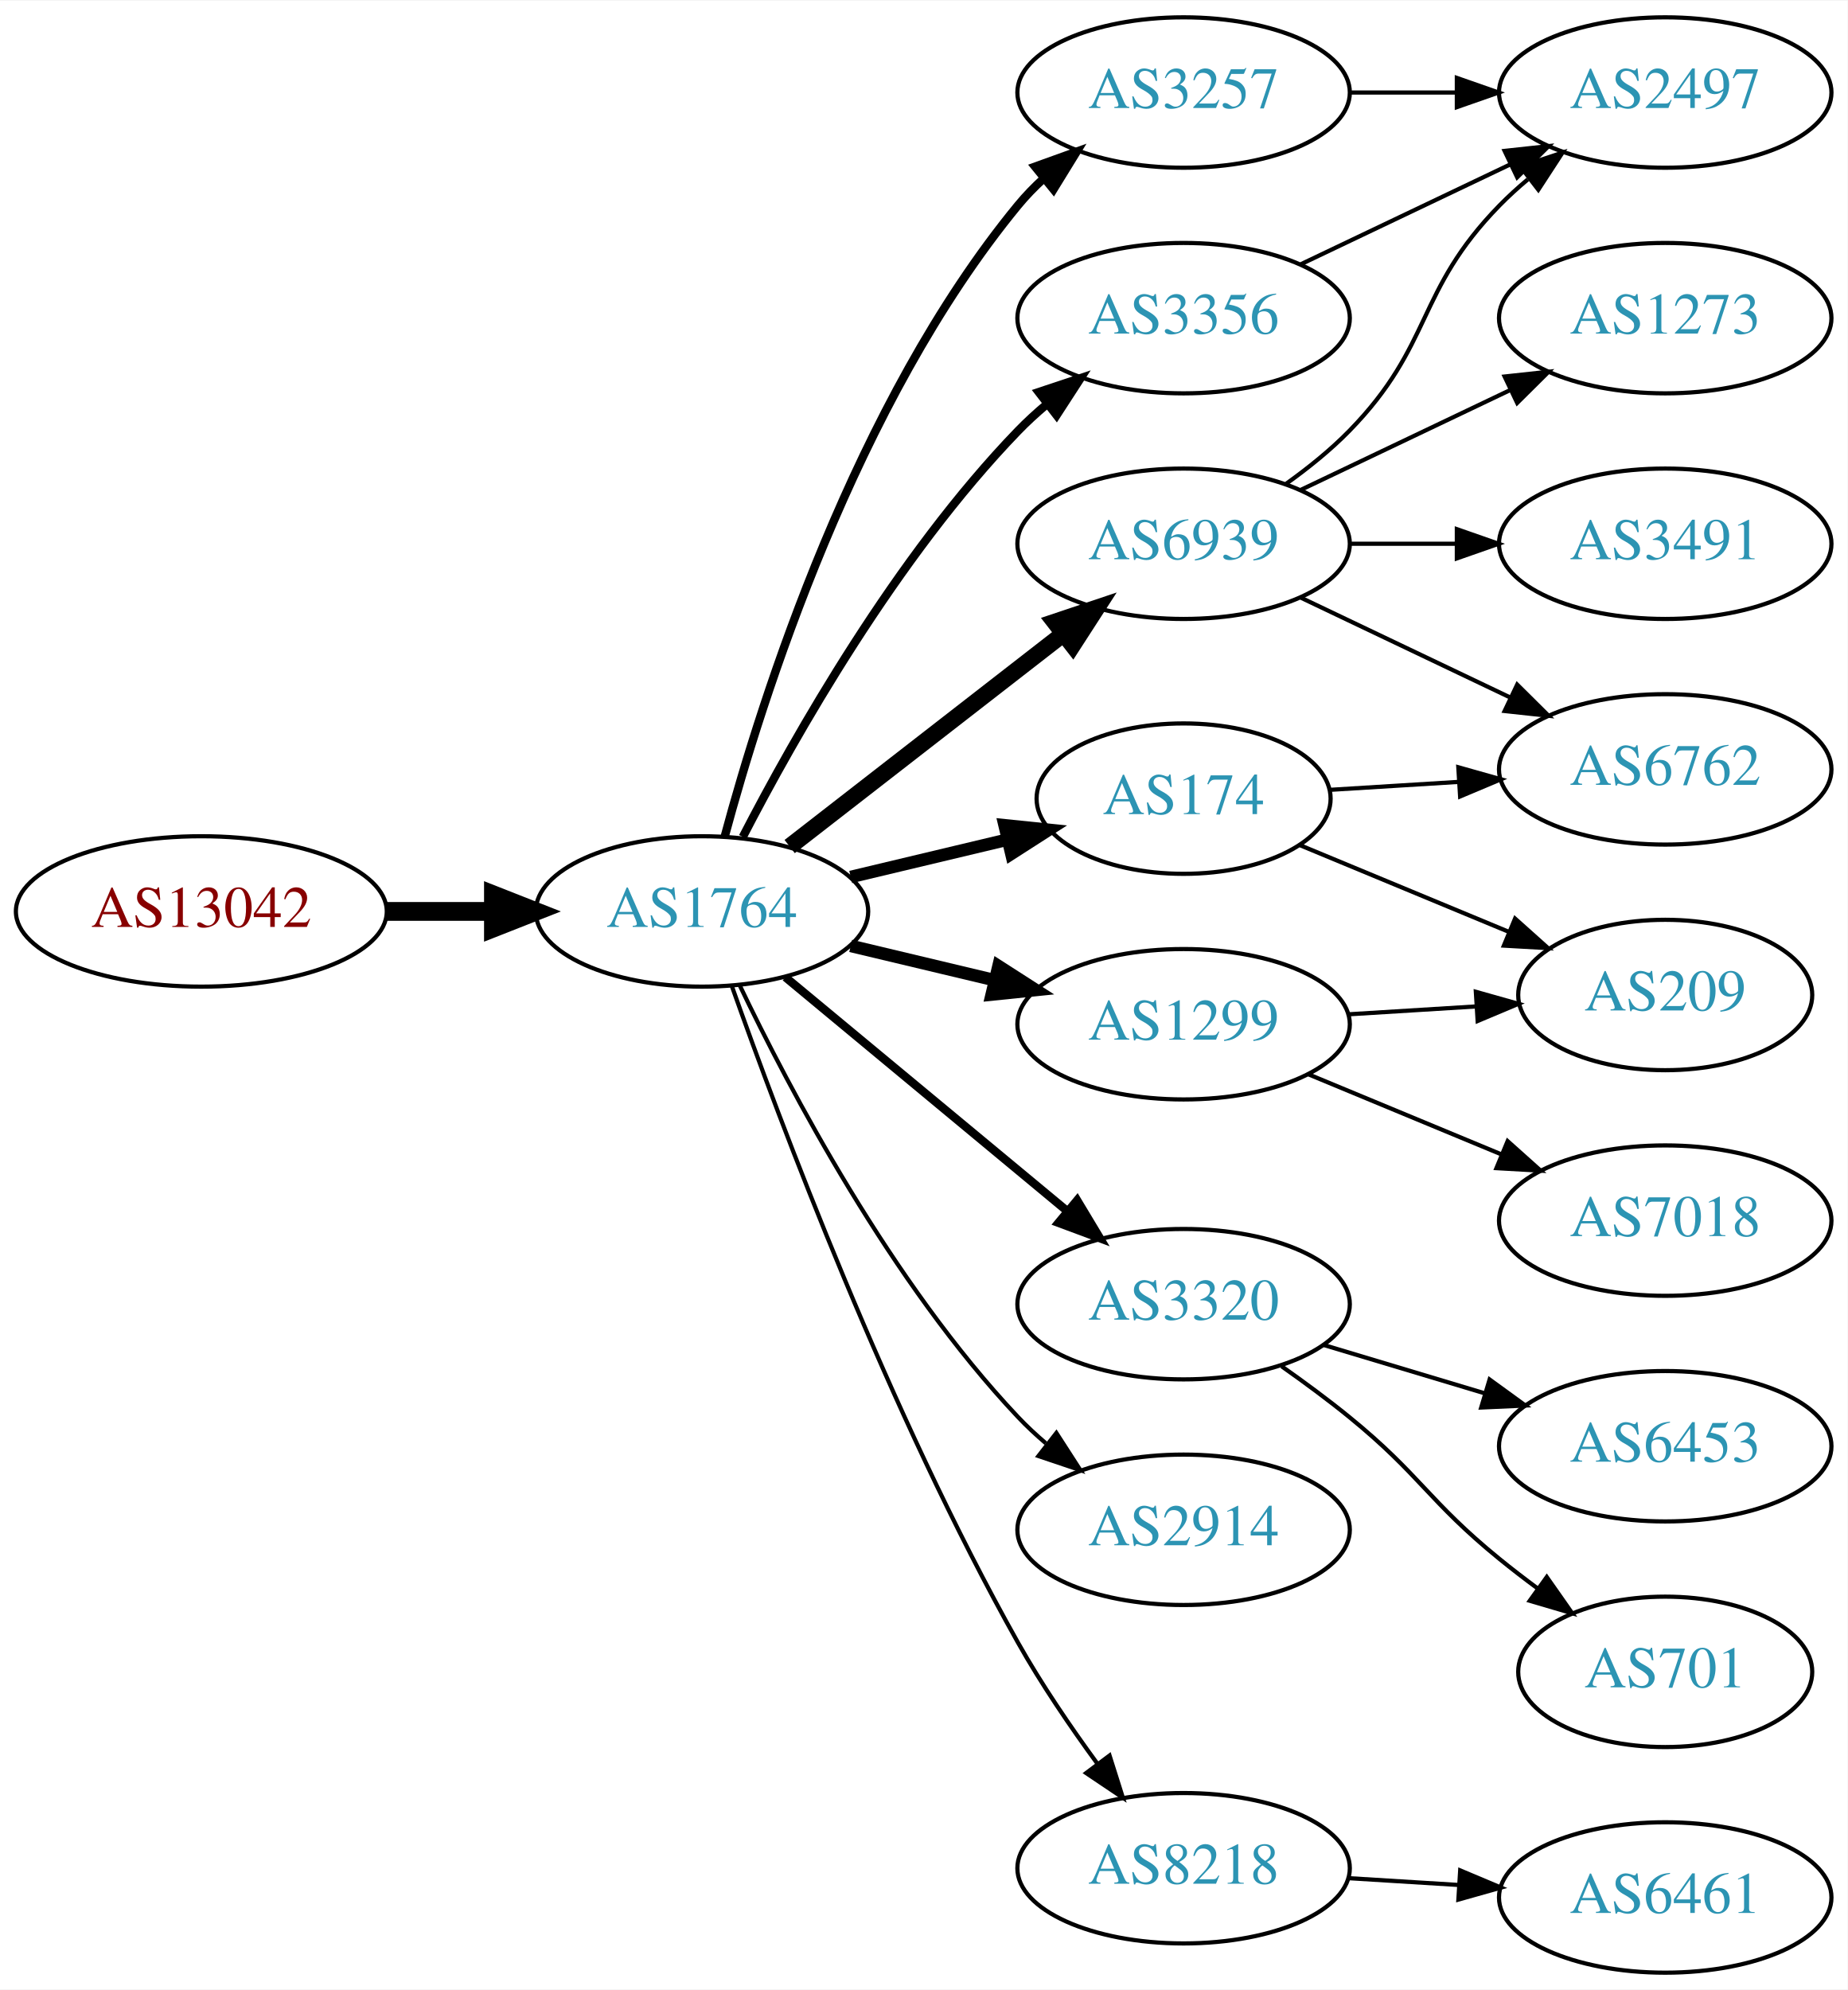
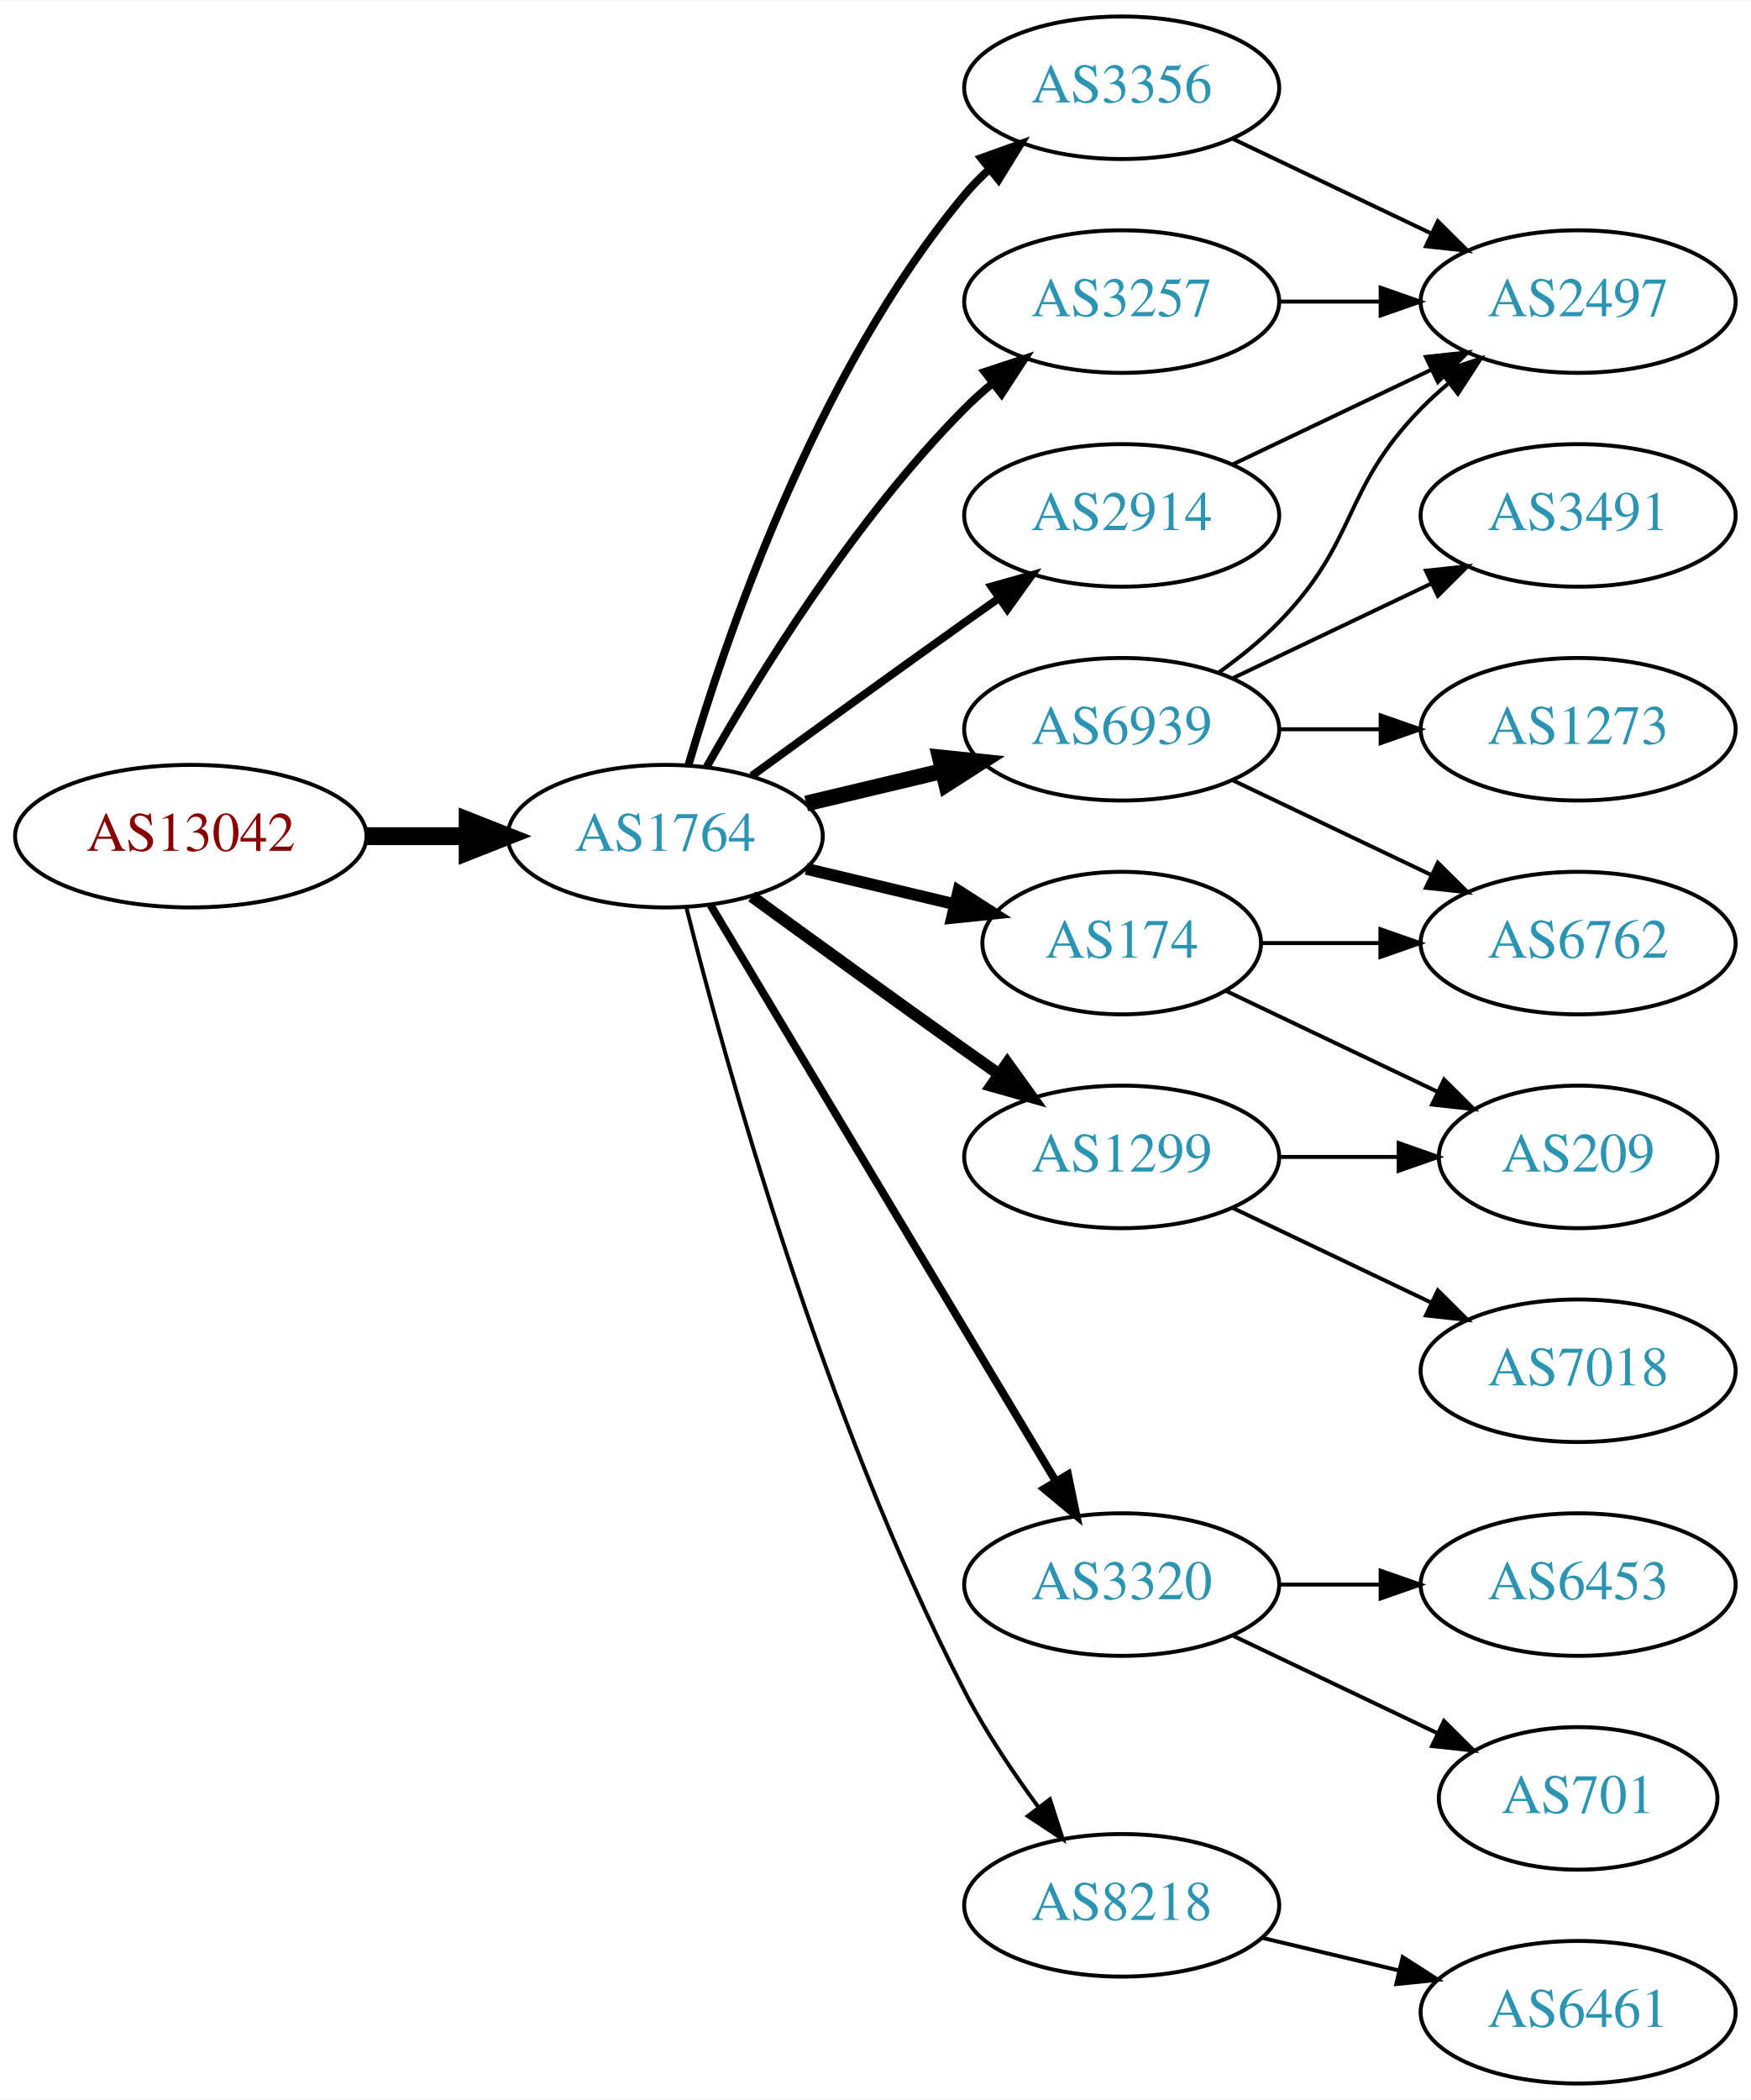
- <svg xmlns="http://www.w3.org/2000/svg" xmlns:xlink="http://www.w3.org/1999/xlink" width="442pt" height="476pt" viewBox="0.00 0.00 442.27 476.00">
-   <g id="graph0" class="graph" transform="scale(1 1) rotate(0) translate(4 472)">
-     <polygon fill="white" stroke="none" points="-4,4 -4,-472 438.271,-472 438.271,4 -4,4" />
+ <svg xmlns="http://www.w3.org/2000/svg" xmlns:xlink="http://www.w3.org/1999/xlink" width="442pt" height="530pt" viewBox="0.00 0.00 442.27 530.00">
+   <g id="graph0" class="graph" transform="scale(1 1) rotate(0) translate(4 526)">
+     <polygon fill="white" stroke="none" points="-4,4 -4,-526 438.271,-526 438.271,4 -4,4" />
    <g id="node1" class="node">
      <g id="a_node1">
        <a xlink:href="/asn/13042" xlink:title="AS13042 ~ Oesterreichische Nationalbank [AT]">
-           <ellipse fill="#ffffff" stroke="black" cx="44.196" cy="-254" rx="44.393" ry="18" />
-           <text text-anchor="middle" x="44.196" y="-250.3" font-family="Times,serif" font-size="14.00" fill="#880000">AS13042</text>
+           <ellipse fill="#ffffff" stroke="black" cx="44.196" cy="-315" rx="44.393" ry="18" />
+           <text text-anchor="middle" x="44.196" y="-311.3" font-family="Times,serif" font-size="14.00" fill="#880000">AS13042</text>
        </a>
      </g>
    </g>
    <g id="node2" class="node">
      <g id="a_node2">
        <a xlink:href="/asn/1764" xlink:title="AS1764 ~ NEXTLAYER-AS [AT]">
-           <ellipse fill="#ffffff" stroke="black" cx="164.039" cy="-254" rx="39.794" ry="18" />
-           <text text-anchor="middle" x="164.039" y="-250.3" font-family="Times,serif" font-size="14.00" fill="#2c94b3">AS1764</text>
+           <ellipse fill="#ffffff" stroke="black" cx="164.039" cy="-315" rx="39.794" ry="18" />
+           <text text-anchor="middle" x="164.039" y="-311.3" font-family="Times,serif" font-size="14.00" fill="#2c94b3">AS1764</text>
        </a>
      </g>
    </g>
    <g id="edge1" class="edge">
-       <path fill="none" stroke="black" stroke-width="4.5" d="M88.407,-254C96.72,-254 105.482,-254 113.965,-254" />
-       <polygon fill="black" stroke="black" stroke-width="4.5" points="114.123,-257.938 124.123,-254 114.123,-250.063 114.123,-257.938" />
+       <path fill="none" stroke="black" stroke-width="4.5" d="M88.407,-315C96.72,-315 105.482,-315 113.965,-315" />
+       <polygon fill="black" stroke="black" stroke-width="4.5" points="114.123,-318.938 124.123,-315 114.123,-311.063 114.123,-318.938" />
    </g>
    <g id="node3" class="node">
      <g id="a_node3">
+         <a xlink:href="/asn/2914" xlink:title="AS2914 ~ NTT America, Inc. [US]">
+           <ellipse fill="#ffffff" stroke="black" cx="279.332" cy="-396" rx="39.794" ry="18" />
+           <text text-anchor="middle" x="279.332" y="-392.3" font-family="Times,serif" font-size="14.00" fill="#2c94b3">AS2914</text>
+         </a>
+       </g>
+     </g>
+     <g id="edge2" class="edge">
+       <path fill="none" stroke="black" stroke-width="2" d="M185.887,-330.222C200.821,-341.091 221.435,-356.025 239.685,-369 242.506,-371.005 245.449,-373.085 248.397,-375.159" />
+       <polygon fill="black" stroke="black" stroke-width="2" points="246.424,-378.05 256.621,-380.926 250.443,-372.319 246.424,-378.05" />
+     </g>
+     <g id="node4" class="node">
+       <g id="a_node4">
+         <a xlink:href="/asn/3356" xlink:title="AS3356 ~ Level 3 Parent, LLC [US]">
+           <ellipse fill="#ffffff" stroke="black" cx="279.332" cy="-504" rx="39.794" ry="18" />
+           <text text-anchor="middle" x="279.332" y="-500.3" font-family="Times,serif" font-size="14.00" fill="#2c94b3">AS3356</text>
+         </a>
+       </g>
+     </g>
+     <g id="edge3" class="edge">
+       <path fill="none" stroke="black" stroke-width="2" d="M169.913,-333.002C179.227,-364.844 202.043,-431.981 239.685,-477 241.555,-479.237 243.654,-481.374 245.88,-483.396" />
+       <polygon fill="black" stroke="black" stroke-width="2" points="243.823,-486.234 253.799,-489.804 248.227,-480.793 243.823,-486.234" />
+     </g>
+     <g id="node5" class="node">
+       <g id="a_node5">
        <a xlink:href="/asn/6939" xlink:title="AS6939 ~ Hurricane Electric LLC [US]">
          <ellipse fill="#ffffff" stroke="black" cx="279.332" cy="-342" rx="39.794" ry="18" />
          <text text-anchor="middle" x="279.332" y="-338.3" font-family="Times,serif" font-size="14.00" fill="#2c94b3">AS6939</text>
        </a>
      </g>
    </g>
-     <g id="edge2" class="edge">
-       <path fill="none" stroke="black" stroke-width="4" d="M185.032,-269.53C203.233,-283.668 230.282,-304.677 250.575,-320.44" />
-       <polygon fill="black" stroke="black" stroke-width="4" points="248.493,-323.255 258.538,-326.625 252.787,-317.727 248.493,-323.255" />
-     </g>
-     <g id="node4" class="node">
-       <g id="a_node4">
-         <a xlink:href="/asn/3320" xlink:title="AS3320 ~ DTAG [DE]">
-           <ellipse fill="#ffffff" stroke="black" cx="279.332" cy="-160" rx="39.794" ry="18" />
-           <text text-anchor="middle" x="279.332" y="-156.3" font-family="Times,serif" font-size="14.00" fill="#2c94b3">AS3320</text>
-         </a>
-       </g>
-     </g>
-     <g id="edge3" class="edge">
-       <path fill="none" stroke="black" stroke-width="2" d="M184.001,-238.267C202.464,-222.948 230.7,-199.52 251.471,-182.287" />
-       <polygon fill="black" stroke="black" stroke-width="2" points="253.846,-184.864 259.307,-175.785 249.376,-179.477 253.846,-184.864" />
-     </g>
-     <g id="node5" class="node">
-       <g id="a_node5">
-         <a xlink:href="/asn/2914" xlink:title="AS2914 ~ NTT America, Inc. [US]">
-           <ellipse fill="#ffffff" stroke="black" cx="279.332" cy="-106" rx="39.794" ry="18" />
-           <text text-anchor="middle" x="279.332" y="-102.3" font-family="Times,serif" font-size="14.00" fill="#2c94b3">AS2914</text>
-         </a>
-       </g>
-     </g>
    <g id="edge4" class="edge">
-       <path fill="none" stroke="black" d="M173.002,-236.462C184.94,-211.48 209.347,-165.12 239.685,-133 241.74,-130.824 243.996,-128.72 246.354,-126.71" />
-       <polygon fill="black" stroke="black" points="248.878,-129.18 254.62,-120.276 244.579,-123.656 248.878,-129.18" />
+       <path fill="none" stroke="black" stroke-width="4" d="M199.646,-323.248C210.517,-325.838 222.671,-328.735 234.114,-331.462" />
+       <polygon fill="black" stroke="black" stroke-width="4" points="233.397,-334.889 243.936,-333.803 235.02,-328.08 233.397,-334.889" />
    </g>
    <g id="node6" class="node">
      <g id="a_node6">
-         <a xlink:href="/asn/1299" xlink:title="AS1299 ~ Telia Carrier [EU]">
-           <ellipse fill="#ffffff" stroke="black" cx="279.332" cy="-227" rx="39.794" ry="18" />
-           <text text-anchor="middle" x="279.332" y="-223.3" font-family="Times,serif" font-size="14.00" fill="#2c94b3">AS1299</text>
-         </a>
-       </g>
-     </g>
-     <g id="edge5" class="edge">
-       <path fill="none" stroke="black" stroke-width="3" d="M199.646,-245.752C210.517,-243.162 222.671,-240.265 234.114,-237.538" />
-       <polygon fill="black" stroke="black" stroke-width="3" points="235.02,-240.92 243.936,-235.197 233.397,-234.111 235.02,-240.92" />
-     </g>
-     <g id="node7" class="node">
-       <g id="a_node7">
        <a xlink:href="/asn/3257" xlink:title="AS3257 ~ GTT [DE]">
          <ellipse fill="#ffffff" stroke="black" cx="279.332" cy="-450" rx="39.794" ry="18" />
          <text text-anchor="middle" x="279.332" y="-446.3" font-family="Times,serif" font-size="14.00" fill="#2c94b3">AS3257</text>
        </a>
      </g>
    </g>
+     <g id="edge5" class="edge">
+       <path fill="none" stroke="black" stroke-width="2" d="M174.498,-332.49C187.28,-355.096 211.712,-394.886 239.685,-423 241.796,-425.121 244.092,-427.188 246.477,-429.171" />
+       <polygon fill="black" stroke="black" stroke-width="2" points="244.73,-432.242 254.793,-435.556 248.993,-426.69 244.73,-432.242" />
+     </g>
+     <g id="node7" class="node">
+       <g id="a_node7">
+         <a xlink:href="/asn/3320" xlink:title="AS3320 ~ DTAG [DE]">
+           <ellipse fill="#ffffff" stroke="black" cx="279.332" cy="-126" rx="39.794" ry="18" />
+           <text text-anchor="middle" x="279.332" y="-122.3" font-family="Times,serif" font-size="14.00" fill="#2c94b3">AS3320</text>
+         </a>
+       </g>
+     </g>
    <g id="edge6" class="edge">
-       <path fill="none" stroke="black" stroke-width="2" d="M169.504,-272.003C178.367,-304.901 200.762,-375.691 239.685,-423 241.538,-425.252 243.623,-427.4 245.841,-429.429" />
-       <polygon fill="black" stroke="black" stroke-width="2" points="243.775,-432.26 253.743,-435.85 248.189,-426.828 243.775,-432.26" />
+       <path fill="none" stroke="black" stroke-width="2" d="M175.494,-297.558C195.475,-264.225 239.18,-191.314 262.666,-152.134" />
+       <polygon fill="black" stroke="black" stroke-width="2" points="265.762,-153.776 267.902,-143.4 259.758,-150.177 265.762,-153.776" />
    </g>
    <g id="node8" class="node">
      <g id="a_node8">
-         <a xlink:href="/asn/8218" xlink:title="AS8218 ~ legacy Neotelecoms [FR]">
-           <ellipse fill="#ffffff" stroke="black" cx="279.332" cy="-25" rx="39.794" ry="18" />
-           <text text-anchor="middle" x="279.332" y="-21.3" font-family="Times,serif" font-size="14.00" fill="#2c94b3">AS8218</text>
+         <a xlink:href="/asn/174" xlink:title="AS174 ~ Cogent Communications [US]">
+           <ellipse fill="#ffffff" stroke="black" cx="279.332" cy="-288" rx="35.194" ry="18" />
+           <text text-anchor="middle" x="279.332" y="-284.3" font-family="Times,serif" font-size="14.00" fill="#2c94b3">AS174</text>
        </a>
      </g>
    </g>
    <g id="edge7" class="edge">
-       <path fill="none" stroke="black" d="M171.142,-236.266C182.57,-203.973 208.848,-133.849 239.685,-79 245.251,-69.1 252.256,-58.823 258.769,-49.924" />
-       <polygon fill="black" stroke="black" points="261.606,-51.975 264.799,-41.873 256.003,-47.779 261.606,-51.975" />
+       <path fill="none" stroke="black" stroke-width="3" d="M199.646,-306.752C211.44,-303.942 224.745,-300.771 237.013,-297.847" />
+       <polygon fill="black" stroke="black" stroke-width="3" points="238.101,-301.186 247.018,-295.463 236.479,-294.376 238.101,-301.186" />
    </g>
    <g id="node9" class="node">
      <g id="a_node9">
-         <a xlink:href="/asn/3356" xlink:title="AS3356 ~ Level 3 Parent, LLC [US]">
-           <ellipse fill="#ffffff" stroke="black" cx="279.332" cy="-396" rx="39.794" ry="18" />
-           <text text-anchor="middle" x="279.332" y="-392.3" font-family="Times,serif" font-size="14.00" fill="#2c94b3">AS3356</text>
+         <a xlink:href="/asn/1299" xlink:title="AS1299 ~ Telia Carrier [EU]">
+           <ellipse fill="#ffffff" stroke="black" cx="279.332" cy="-234" rx="39.794" ry="18" />
+           <text text-anchor="middle" x="279.332" y="-230.3" font-family="Times,serif" font-size="14.00" fill="#2c94b3">AS1299</text>
        </a>
      </g>
    </g>
    <g id="edge8" class="edge">
-       <path fill="none" stroke="black" stroke-width="2" d="M173.822,-271.847C186.207,-295.818 210.572,-338.877 239.685,-369 241.765,-371.152 244.039,-373.24 246.409,-375.238" />
-       <polygon fill="black" stroke="black" stroke-width="2" points="244.646,-378.299 254.697,-381.65 248.929,-372.763 244.646,-378.299" />
+       <path fill="none" stroke="black" stroke-width="3" d="M185.887,-299.778C200.821,-288.909 221.435,-273.975 239.685,-261 242.506,-258.995 245.449,-256.915 248.397,-254.841" />
+       <polygon fill="black" stroke="black" stroke-width="3" points="250.443,-257.681 256.621,-249.074 246.424,-251.95 250.443,-257.681" />
    </g>
    <g id="node10" class="node">
      <g id="a_node10">
-         <a xlink:href="/asn/174" xlink:title="AS174 ~ Cogent Communications [US]">
-           <ellipse fill="#ffffff" stroke="black" cx="279.332" cy="-281" rx="35.194" ry="18" />
-           <text text-anchor="middle" x="279.332" y="-277.3" font-family="Times,serif" font-size="14.00" fill="#2c94b3">AS174</text>
+         <a xlink:href="/asn/8218" xlink:title="AS8218 ~ legacy Neotelecoms [FR]">
+           <ellipse fill="#ffffff" stroke="black" cx="279.332" cy="-45" rx="39.794" ry="18" />
+           <text text-anchor="middle" x="279.332" y="-41.3" font-family="Times,serif" font-size="14.00" fill="#2c94b3">AS8218</text>
        </a>
      </g>
    </g>
    <g id="edge9" class="edge">
-       <path fill="none" stroke="black" stroke-width="3" d="M199.646,-262.248C211.44,-265.058 224.745,-268.229 237.013,-271.153" />
-       <polygon fill="black" stroke="black" stroke-width="3" points="236.479,-274.624 247.018,-273.537 238.101,-267.814 236.479,-274.624" />
+       <path fill="none" stroke="black" d="M169.388,-296.934C178.942,-258.918 203.803,-168.439 239.685,-99 244.899,-88.91 251.823,-78.589 258.369,-69.709" />
+       <polygon fill="black" stroke="black" points="261.198,-71.771 264.461,-61.691 255.625,-67.536 261.198,-71.771" />
    </g>
    <g id="node11" class="node">
      <g id="a_node11">
-         <a xlink:href="/asn/1273" xlink:title="AS1273 ~ Vodafone Group PLC [EU]">
-           <ellipse fill="#ffffff" stroke="black" cx="394.625" cy="-396" rx="39.794" ry="18" />
-           <text text-anchor="middle" x="394.625" y="-392.3" font-family="Times,serif" font-size="14.00" fill="#2c94b3">AS1273</text>
-         </a>
-       </g>
-     </g>
-     <g id="edge10" class="edge">
-       <path fill="none" stroke="black" d="M307.468,-354.934C322.462,-362.081 341.283,-371.052 357.506,-378.785" />
-       <polygon fill="black" stroke="black" points="356.177,-382.028 366.71,-383.171 359.188,-375.709 356.177,-382.028" />
-     </g>
-     <g id="node12" class="node">
-       <g id="a_node12">
        <a xlink:href="/asn/2497" xlink:title="AS2497 ~ Internet Initiative Japan Inc. [JP]">
          <ellipse fill="#ffffff" stroke="black" cx="394.625" cy="-450" rx="39.794" ry="18" />
          <text text-anchor="middle" x="394.625" y="-446.3" font-family="Times,serif" font-size="14.00" fill="#2c94b3">AS2497</text>
        </a>
      </g>
    </g>
-     <g id="edge11" class="edge">
+     <g id="edge21" class="edge">
+       <path fill="none" stroke="black" d="M307.468,-408.934C322.462,-416.081 341.283,-425.052 357.506,-432.785" />
+       <polygon fill="black" stroke="black" points="356.177,-436.028 366.71,-437.171 359.188,-429.709 356.177,-436.028" />
+     </g>
+     <g id="edge10" class="edge">
+       <path fill="none" stroke="black" d="M307.468,-491.066C322.462,-483.919 341.283,-474.948 357.506,-467.215" />
+       <polygon fill="black" stroke="black" points="359.188,-470.291 366.71,-462.829 356.177,-463.972 359.188,-470.291" />
+     </g>
+     <g id="edge14" class="edge">
      <path fill="none" stroke="black" d="M303.926,-356.389C309.182,-360.148 314.513,-364.437 318.978,-369 339.151,-389.617 334.806,-402.383 354.978,-423 357.071,-425.139 359.354,-427.218 361.731,-429.21" />
      <polygon fill="black" stroke="black" points="359.974,-432.275 370.031,-435.611 364.249,-426.732 359.974,-432.275" />
+     </g>
+     <g id="node12" class="node">
+       <g id="a_node12">
+         <a xlink:href="/asn/1273" xlink:title="AS1273 ~ Vodafone Group PLC [EU]">
+           <ellipse fill="#ffffff" stroke="black" cx="394.625" cy="-342" rx="39.794" ry="18" />
+           <text text-anchor="middle" x="394.625" y="-338.3" font-family="Times,serif" font-size="14.00" fill="#2c94b3">AS1273</text>
+         </a>
+       </g>
+     </g>
+     <g id="edge11" class="edge">
+       <path fill="none" stroke="black" d="M319.004,-342C327.207,-342 335.971,-342 344.503,-342" />
+       <polygon fill="black" stroke="black" points="344.742,-345.5 354.742,-342 344.742,-338.5 344.742,-345.5" />
    </g>
    <g id="node13" class="node">
      <g id="a_node13">
        <a xlink:href="/asn/3491" xlink:title="AS3491 ~ PCCW Global, Inc. [US]">
-           <ellipse fill="#ffffff" stroke="black" cx="394.625" cy="-342" rx="39.794" ry="18" />
-           <text text-anchor="middle" x="394.625" y="-338.3" font-family="Times,serif" font-size="14.00" fill="#2c94b3">AS3491</text>
+           <ellipse fill="#ffffff" stroke="black" cx="394.625" cy="-396" rx="39.794" ry="18" />
+           <text text-anchor="middle" x="394.625" y="-392.3" font-family="Times,serif" font-size="14.00" fill="#2c94b3">AS3491</text>
        </a>
      </g>
    </g>
    <g id="edge12" class="edge">
-       <path fill="none" stroke="black" d="M319.004,-342C327.207,-342 335.971,-342 344.503,-342" />
-       <polygon fill="black" stroke="black" points="344.742,-345.5 354.742,-342 344.742,-338.5 344.742,-345.5" />
+       <path fill="none" stroke="black" d="M307.468,-354.934C322.462,-362.081 341.283,-371.052 357.506,-378.785" />
+       <polygon fill="black" stroke="black" points="356.177,-382.028 366.71,-383.171 359.188,-375.709 356.177,-382.028" />
    </g>
    <g id="node14" class="node">
      <g id="a_node14">
        <a xlink:href="/asn/6762" xlink:title="AS6762 ~ TELECOM ITALIA SPARKLE S.p.A. [IT]">
          <ellipse fill="#ffffff" stroke="black" cx="394.625" cy="-288" rx="39.794" ry="18" />
          <text text-anchor="middle" x="394.625" y="-284.3" font-family="Times,serif" font-size="14.00" fill="#2c94b3">AS6762</text>
        </a>
      </g>
    </g>
    <g id="edge13" class="edge">
      <path fill="none" stroke="black" d="M307.468,-329.066C322.462,-321.919 341.283,-312.948 357.506,-305.215" />
      <polygon fill="black" stroke="black" points="359.188,-308.291 366.71,-300.829 356.177,-301.972 359.188,-308.291" />
    </g>
+     <g id="edge23" class="edge">
+       <path fill="none" stroke="black" d="M319.004,-450C327.207,-450 335.971,-450 344.503,-450" />
+       <polygon fill="black" stroke="black" points="344.742,-453.5 354.742,-450 344.742,-446.5 344.742,-453.5" />
+     </g>
    <g id="node15" class="node">
      <g id="a_node15">
        <a xlink:href="/asn/6453" xlink:title="AS6453 ~ TATA COMMUNICATIONS (AMERICA) INC [US]">
          <ellipse fill="#ffffff" stroke="black" cx="394.625" cy="-126" rx="39.794" ry="18" />
          <text text-anchor="middle" x="394.625" y="-122.3" font-family="Times,serif" font-size="14.00" fill="#2c94b3">AS6453</text>
        </a>
      </g>
    </g>
-     <g id="edge14" class="edge">
-       <path fill="none" stroke="black" d="M312.797,-150.257C324.767,-146.665 338.51,-142.54 351.228,-138.723" />
-       <polygon fill="black" stroke="black" points="352.583,-141.971 361.155,-135.744 350.571,-135.267 352.583,-141.971" />
+     <g id="edge15" class="edge">
+       <path fill="none" stroke="black" d="M319.004,-126C327.207,-126 335.971,-126 344.503,-126" />
+       <polygon fill="black" stroke="black" points="344.742,-129.5 354.742,-126 344.742,-122.5 344.742,-129.5" />
    </g>
    <g id="node16" class="node">
      <g id="a_node16">
        <a xlink:href="/asn/701" xlink:title="AS701 ~ UUNET [US]">
          <ellipse fill="#ffffff" stroke="black" cx="394.625" cy="-72" rx="35.194" ry="18" />
          <text text-anchor="middle" x="394.625" y="-68.3" font-family="Times,serif" font-size="14.00" fill="#2c94b3">AS701</text>
        </a>
      </g>
    </g>
-     <g id="edge15" class="edge">
-       <path fill="none" stroke="black" d="M302.815,-145.124C308.222,-141.321 313.9,-137.134 318.978,-133 336.045,-119.105 337.911,-112.895 354.978,-99 357.878,-96.639 360.974,-94.261 364.103,-91.947" />
-       <polygon fill="black" stroke="black" points="366.269,-94.7 372.353,-86.027 362.188,-89.013 366.269,-94.7" />
+     <g id="edge16" class="edge">
+       <path fill="none" stroke="black" d="M307.468,-113.066C322.9,-105.71 342.385,-96.423 358.92,-88.541" />
+       <polygon fill="black" stroke="black" points="360.741,-91.551 368.262,-84.089 357.729,-85.232 360.741,-91.551" />
+     </g>
+     <g id="edge17" class="edge">
+       <path fill="none" stroke="black" d="M314.631,-288C324.008,-288 334.358,-288 344.393,-288" />
+       <polygon fill="black" stroke="black" points="344.681,-291.5 354.681,-288 344.681,-284.5 344.681,-291.5" />
    </g>
    <g id="node17" class="node">
      <g id="a_node17">
+         <a xlink:href="/asn/209" xlink:title="AS209 ~ CenturyLink Communications, LLC [US]">
+           <ellipse fill="#ffffff" stroke="black" cx="394.625" cy="-234" rx="35.194" ry="18" />
+           <text text-anchor="middle" x="394.625" y="-230.3" font-family="Times,serif" font-size="14.00" fill="#2c94b3">AS209</text>
+         </a>
+       </g>
+     </g>
+     <g id="edge18" class="edge">
+       <path fill="none" stroke="black" d="M305.757,-275.881C321.5,-268.378 341.922,-258.644 359.115,-250.449" />
+       <polygon fill="black" stroke="black" points="360.763,-253.54 368.284,-246.078 357.751,-247.221 360.763,-253.54" />
+     </g>
+     <g id="edge20" class="edge">
+       <path fill="none" stroke="black" d="M319.004,-234C328.709,-234 339.2,-234 349.163,-234" />
+       <polygon fill="black" stroke="black" points="349.299,-237.5 359.299,-234 349.299,-230.5 349.299,-237.5" />
+     </g>
+     <g id="node18" class="node">
+       <g id="a_node18">
        <a xlink:href="/asn/7018" xlink:title="AS7018 ~ AT&amp;T Services, Inc. [US]">
          <ellipse fill="#ffffff" stroke="black" cx="394.625" cy="-180" rx="39.794" ry="18" />
          <text text-anchor="middle" x="394.625" y="-176.3" font-family="Times,serif" font-size="14.00" fill="#2c94b3">AS7018</text>
        </a>
      </g>
    </g>
-     <g id="edge16" class="edge">
-       <path fill="none" stroke="black" d="M309.213,-215.018C323.196,-209.218 340.177,-202.173 355.231,-195.928" />
-       <polygon fill="black" stroke="black" points="356.9,-199.025 364.796,-191.96 354.218,-192.559 356.9,-199.025" />
-     </g>
-     <g id="node18" class="node">
-       <g id="a_node18">
-         <a xlink:href="/asn/209" xlink:title="AS209 ~ CenturyLink Communications, LLC [US]">
-           <ellipse fill="#ffffff" stroke="black" cx="394.625" cy="-234" rx="35.194" ry="18" />
-           <text text-anchor="middle" x="394.625" y="-230.3" font-family="Times,serif" font-size="14.00" fill="#2c94b3">AS209</text>
-         </a>
-       </g>
-     </g>
-     <g id="edge17" class="edge">
-       <path fill="none" stroke="black" d="M318.687,-229.37C328.502,-229.976 339.137,-230.633 349.228,-231.257" />
-       <polygon fill="black" stroke="black" points="349.292,-234.767 359.489,-231.891 349.724,-227.781 349.292,-234.767" />
-     </g>
-     <g id="edge18" class="edge">
-       <path fill="none" stroke="black" d="M319.004,-450C327.207,-450 335.971,-450 344.503,-450" />
-       <polygon fill="black" stroke="black" points="344.742,-453.5 354.742,-450 344.742,-446.5 344.742,-453.5" />
+     <g id="edge19" class="edge">
+       <path fill="none" stroke="black" d="M307.468,-221.066C322.462,-213.919 341.283,-204.948 357.506,-197.215" />
+       <polygon fill="black" stroke="black" points="359.188,-200.291 366.71,-192.829 356.177,-193.972 359.188,-200.291" />
    </g>
    <g id="node19" class="node">
      <g id="a_node19">
        <a xlink:href="/asn/6461" xlink:title="AS6461 ~ Zayo Bandwidth [US]">
          <ellipse fill="#ffffff" stroke="black" cx="394.625" cy="-18" rx="39.794" ry="18" />
          <text text-anchor="middle" x="394.625" y="-14.3" font-family="Times,serif" font-size="14.00" fill="#2c94b3">AS6461</text>
        </a>
      </g>
    </g>
-     <g id="edge19" class="edge">
-       <path fill="none" stroke="black" d="M318.687,-22.63C327.177,-22.106 336.281,-21.543 345.115,-20.997" />
-       <polygon fill="black" stroke="black" points="345.543,-24.478 355.308,-20.367 345.111,-17.491 345.543,-24.478" />
-     </g>
-     <g id="edge20" class="edge">
-       <path fill="none" stroke="black" d="M307.468,-408.934C322.462,-416.081 341.283,-425.052 357.506,-432.785" />
-       <polygon fill="black" stroke="black" points="356.177,-436.028 366.71,-437.171 359.188,-429.709 356.177,-436.028" />
-     </g>
-     <g id="edge21" class="edge">
-       <path fill="none" stroke="black" d="M314.323,-283.1C324.002,-283.698 334.738,-284.362 345.102,-285.002" />
-       <polygon fill="black" stroke="black" points="345.094,-288.508 355.291,-285.631 345.526,-281.521 345.094,-288.508" />
-     </g>
    <g id="edge22" class="edge">
-       <path fill="none" stroke="black" d="M307.18,-269.862C322.168,-263.644 341.046,-255.812 357.334,-249.055" />
-       <polygon fill="black" stroke="black" points="358.68,-252.286 366.576,-245.221 355.998,-245.82 358.68,-252.286" />
+       <path fill="none" stroke="black" d="M314.939,-36.752C325.81,-34.162 337.964,-31.265 349.407,-28.538" />
+       <polygon fill="black" stroke="black" points="350.313,-31.92 359.229,-26.197 348.69,-25.111 350.313,-31.92" />
    </g>
  </g>
</svg>
